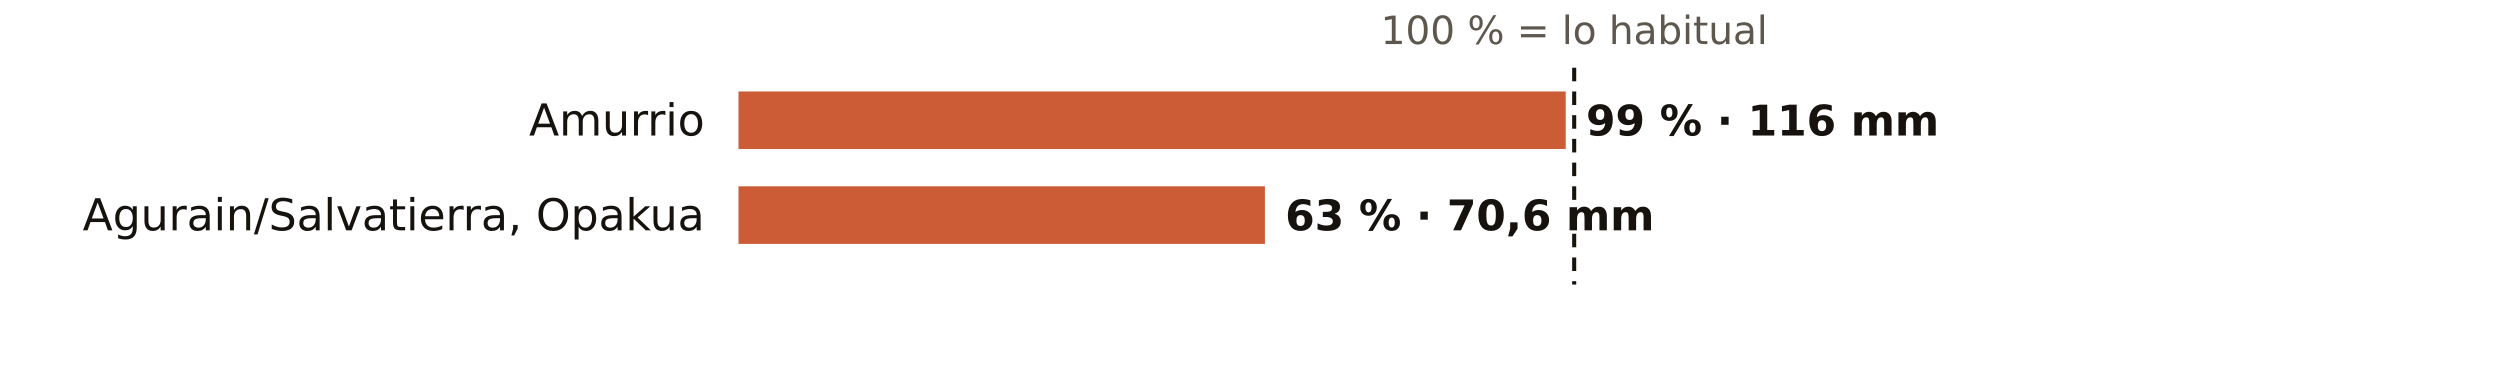
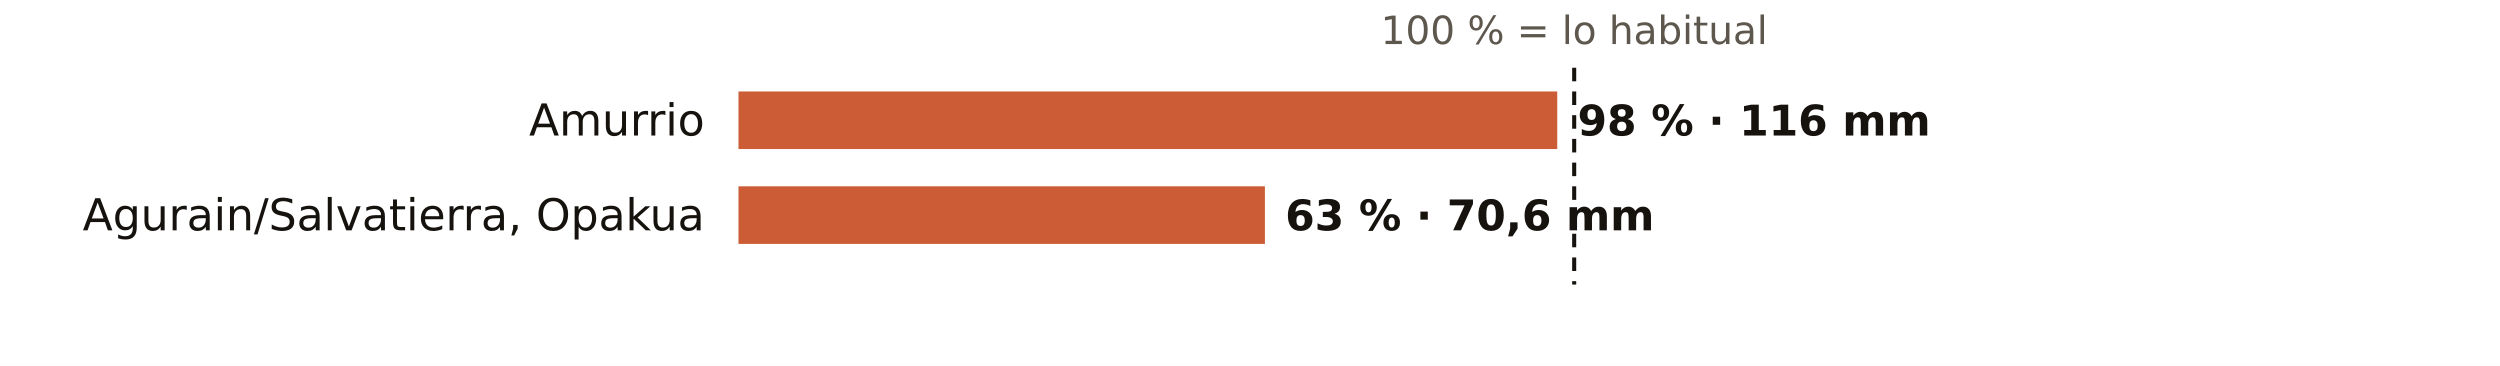
<svg xmlns="http://www.w3.org/2000/svg" viewBox="0 0 738 108" width="738" height="108" role="img" aria-label="El otoño en los pluviómetros de AEMET de Álava: % de lo habitual">
  <rect width="738" height="108" fill="#FFFFFF" />
  <text x="464.7" y="13.0" font-size="11.5" fill="#5E574E" text-anchor="middle" font-weight="400" font-family="Public Sans, DejaVu Sans, Arial, sans-serif">100 % = lo habitual</text>
  <text x="208.0" y="40.0" font-size="13" fill="#16130F" text-anchor="end" font-weight="500" font-family="Public Sans, DejaVu Sans, Arial, sans-serif">Amurrio</text>
-   <rect x="218" y="27" width="244.2" height="17" fill="#C4461A" opacity="0.88" />
-   <text x="468.2" y="40.0" font-size="12.5" fill="#16130F" text-anchor="start" font-weight="600" font-family="Public Sans, DejaVu Sans, Arial, sans-serif">99 % · 116 mm</text>
+   <rect x="218" y="27" width="241.7" height="17" fill="#C4461A" opacity="0.88" />
+   <text x="465.7" y="40.0" font-size="12.5" fill="#16130F" text-anchor="start" font-weight="600" font-family="Public Sans, DejaVu Sans, Arial, sans-serif">98 % · 116 mm</text>
  <text x="208.0" y="68.0" font-size="13" fill="#16130F" text-anchor="end" font-weight="500" font-family="Public Sans, DejaVu Sans, Arial, sans-serif">Agurain/Salvatierra, Opakua</text>
  <rect x="218" y="55" width="155.4" height="17" fill="#C4461A" opacity="0.88" />
  <text x="379.4" y="68.0" font-size="12.5" fill="#16130F" text-anchor="start" font-weight="600" font-family="Public Sans, DejaVu Sans, Arial, sans-serif">63 % · 70,6 mm</text>
  <line x1="464.7" x2="464.7" y1="20" y2="84" stroke="#16130F" stroke-width="1.2" stroke-dasharray="4 3" />
</svg>
